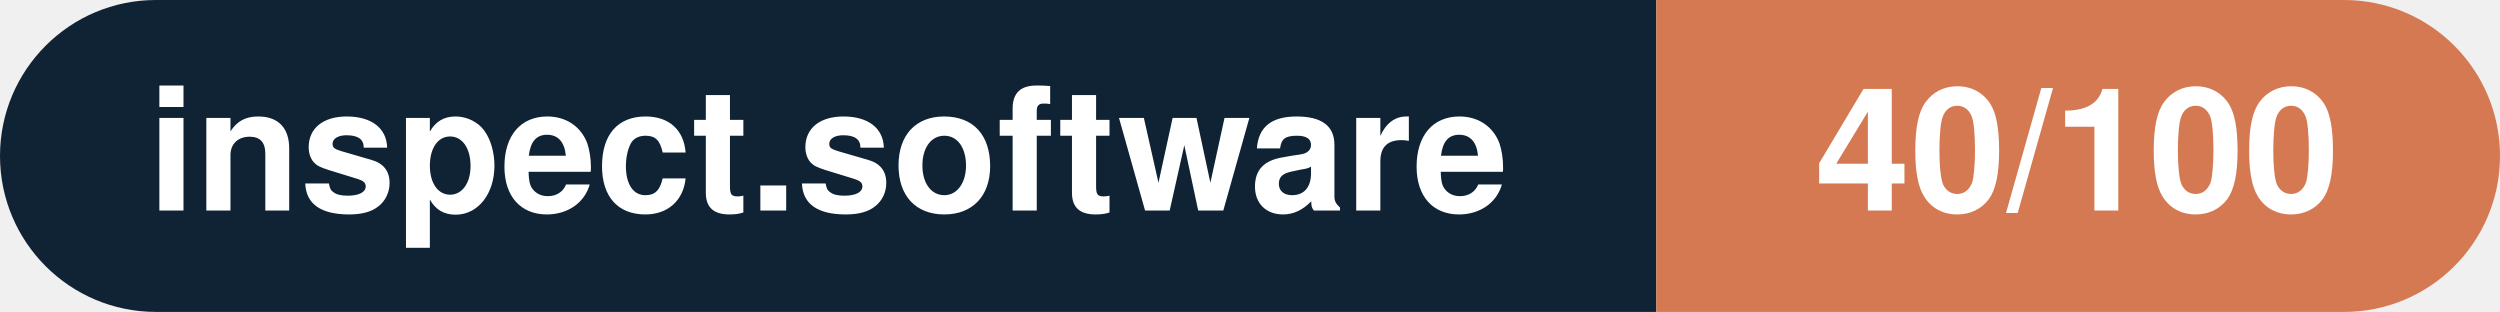
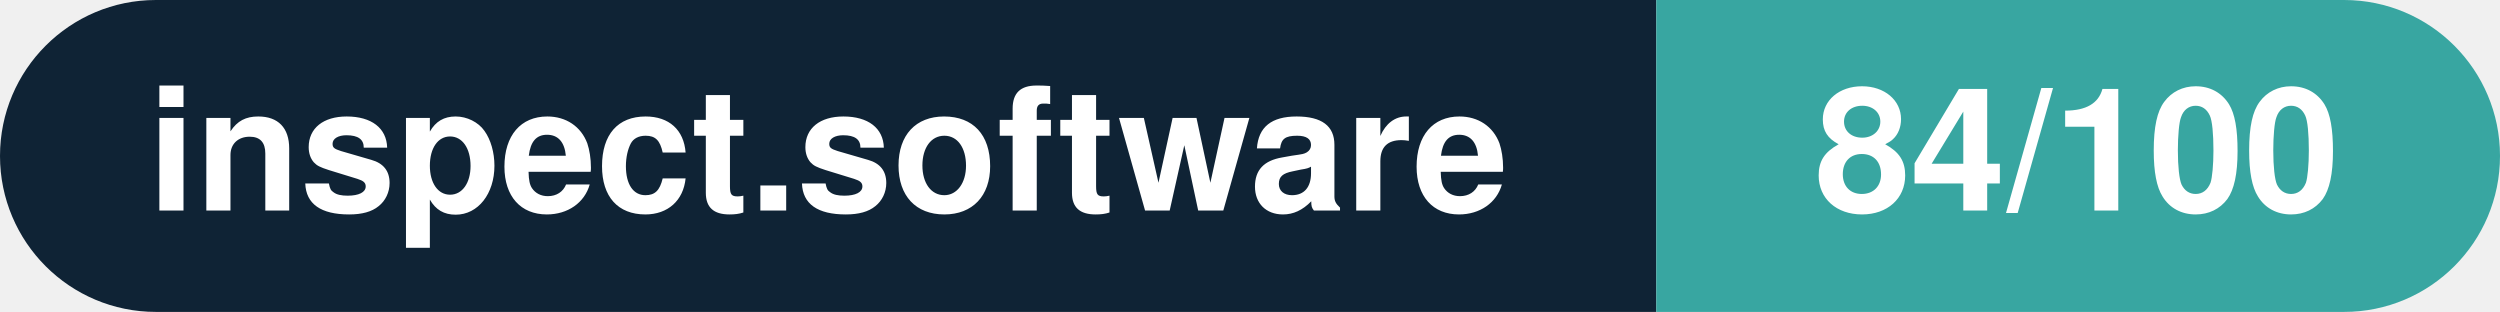
- <svg xmlns="http://www.w3.org/2000/svg" width="160.3" height="20" viewBox="0 0 160.3 20" role="img" aria-label="inspect.software: 40/100">
+ <svg xmlns="http://www.w3.org/2000/svg" width="160.3" height="20" viewBox="0 0 160.3 20" role="img" aria-label="inspect.software: 84/100">
  <clipPath id="rnd">
    <rect width="160.3" height="20" rx="10.0" fill="#fff" />
  </clipPath>
  <g clip-path="url(#rnd)">
    <rect width="106.2" height="20" fill="#0f2335" />
-     <rect x="106.2" width="54.1" height="20" fill="#d57953" />
+     <rect x="106.2" width="54.1" height="20" fill="#38a6a1" />
  </g>
  <g fill="#fff" text-anchor="middle" font-family="Helvetica Neue,Helvetica,Arial,sans-serif" font-size="11">
    <text x="53.1" y="13.5" font-weight="600">inspect.software</text>
-     <text x="133.2" y="13.5" font-weight="700">40/100</text>
+     <text x="133.2" y="13.5" font-weight="700">84/100</text>
  </g>
</svg>
